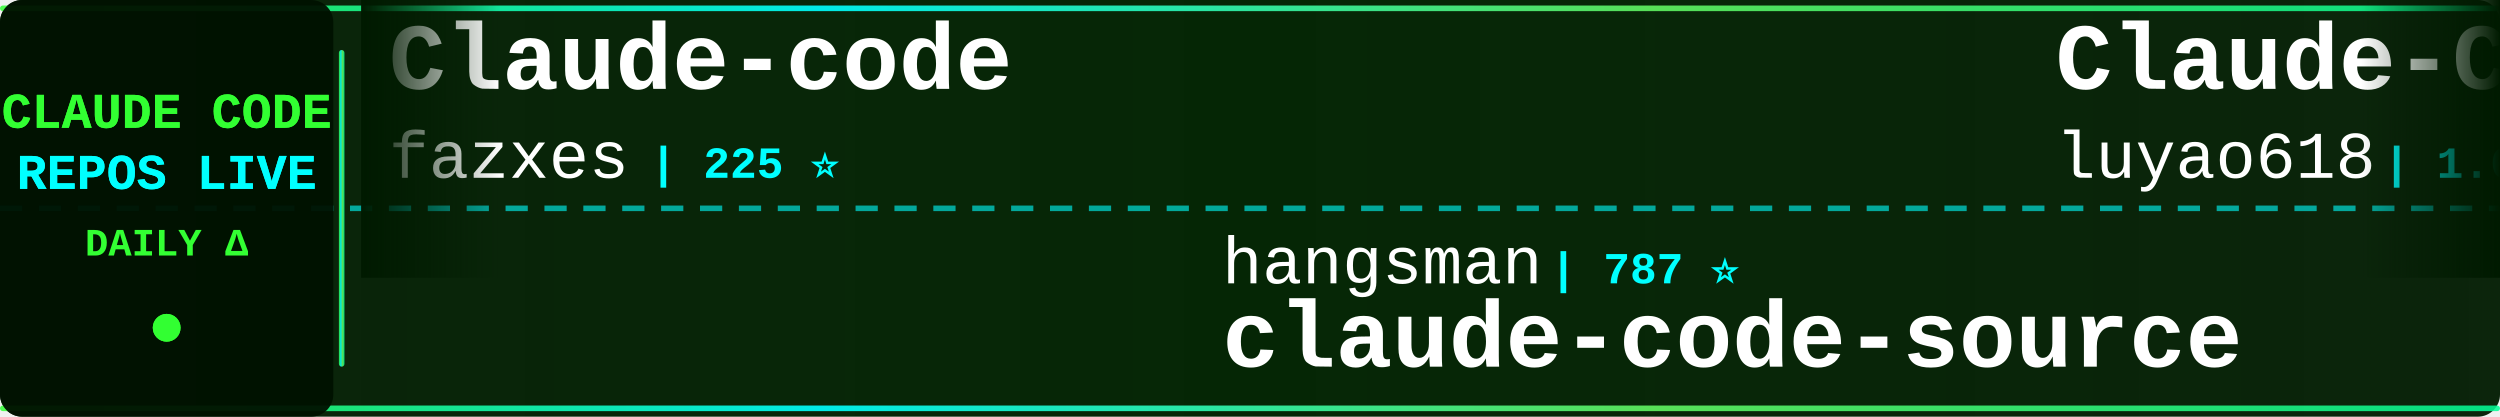
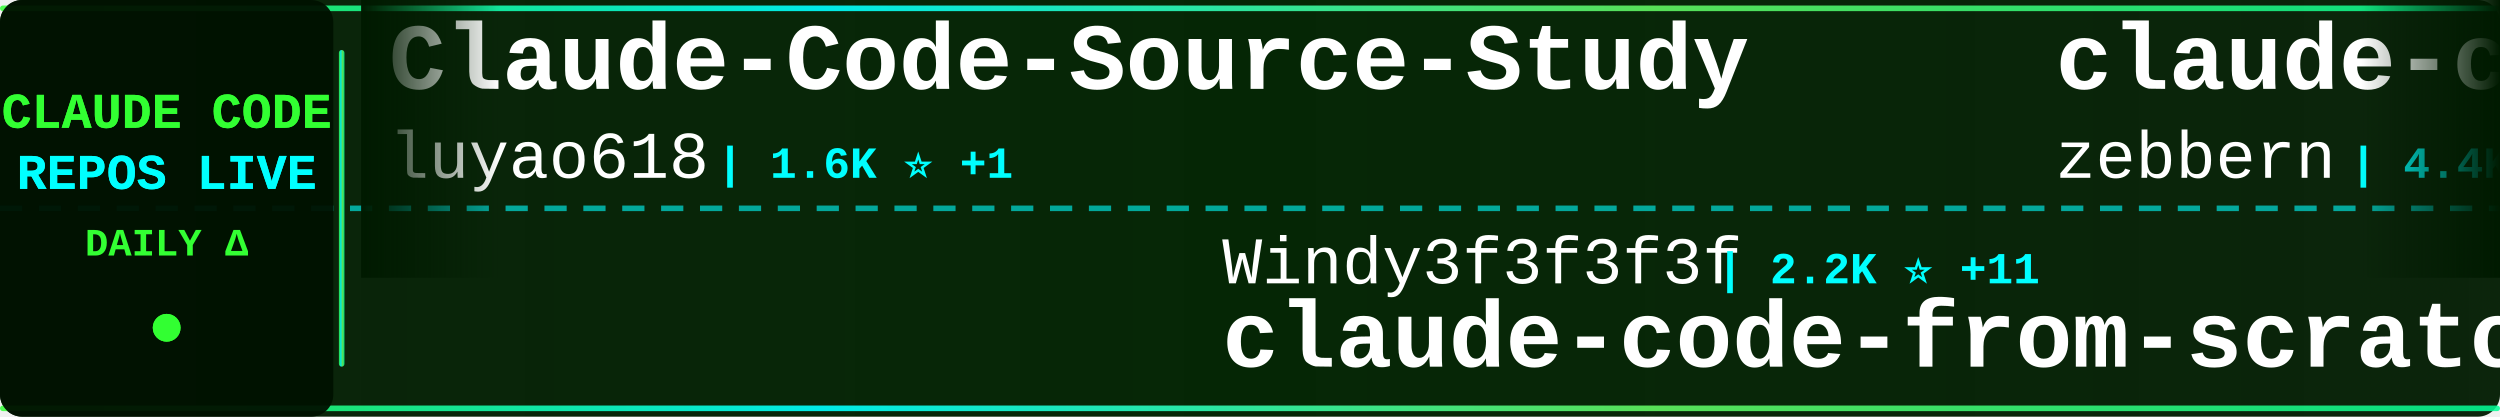
<svg xmlns="http://www.w3.org/2000/svg" width="900" height="150">
  <defs>
    <linearGradient id="tickerBg" x1="0%" y1="0%" x2="100%" y2="0%">
      <stop offset="0%" style="stop-color:#001a00;stop-opacity:0.95" />
      <stop offset="50%" style="stop-color:#002200;stop-opacity:0.98" />
      <stop offset="100%" style="stop-color:#001a00;stop-opacity:0.95" />
    </linearGradient>
    <linearGradient id="borderGrad" x1="0%" y1="0%" x2="100%" y2="0%">
      <stop offset="0%" style="stop-color:#33ff33;stop-opacity:0.85">
        <animate attributeName="stop-opacity" values="0.85;1;0.85" dur="2s" repeatCount="indefinite" />
      </stop>
      <stop offset="33%" style="stop-color:#00ffff;stop-opacity:0.9">
        <animate attributeName="stop-opacity" values="0.9;1;0.9" dur="2.2s" repeatCount="indefinite" />
      </stop>
      <stop offset="66%" style="stop-color:#66ff66;stop-opacity:0.85">
        <animate attributeName="stop-opacity" values="0.85;1;0.85" dur="1.8s" repeatCount="indefinite" />
      </stop>
      <stop offset="100%" style="stop-color:#00ff99;stop-opacity:0.85">
        <animate attributeName="stop-opacity" values="0.85;1;0.85" dur="2s" repeatCount="indefinite" />
      </stop>
    </linearGradient>
    <filter id="textGlow">
      <feGaussianBlur stdDeviation="0.1" result="coloredBlur" />
      <feMerge>
        <feMergeNode in="coloredBlur" />
        <feMergeNode in="SourceGraphic" />
      </feMerge>
    </filter>
    <filter id="metricGlow">
      <feGaussianBlur stdDeviation="0.2" result="coloredBlur" />
      <feMerge>
        <feMergeNode in="coloredBlur" />
        <feMergeNode in="SourceGraphic" />
      </feMerge>
    </filter>
    <linearGradient id="leftFade" x1="0%" y1="0%" x2="100%" y2="0%">
      <stop offset="0%" style="stop-color:#001a00;stop-opacity:1" />
      <stop offset="100%" style="stop-color:#001a00;stop-opacity:0" />
    </linearGradient>
    <linearGradient id="rightFade" x1="0%" y1="0%" x2="100%" y2="0%">
      <stop offset="0%" style="stop-color:#001a00;stop-opacity:0" />
      <stop offset="100%" style="stop-color:#001a00;stop-opacity:1" />
    </linearGradient>
  </defs>
  <rect width="900" height="150" fill="url(#tickerBg)" rx="8" />
  <rect x="0" y="2" width="900" height="2" fill="url(#borderGrad)" rx="1" />
  <rect x="0" y="146" width="900" height="2" fill="url(#borderGrad)" rx="1" />
  <line x1="0" y1="75" x2="900" y2="75" stroke="#00ffff" stroke-width="2" stroke-dasharray="8 6" opacity="0.6" />
  <rect x="0" y="0" width="120" height="150" fill="#001100" opacity="0.95" rx="8" />
  <text x="60" y="46" font-family="'Courier New', monospace" font-size="18" font-weight="bold" fill="#33ff33" text-anchor="middle" filter="url(#textGlow)">
    CLAUDE CODE
  </text>
  <text x="60" y="68" font-family="'Courier New', monospace" font-size="18" font-weight="bold" fill="#00ffff" text-anchor="middle" filter="url(#textGlow)">
    REPOS LIVE
  </text>
  <text x="60" y="92" font-family="'Courier New', monospace" font-size="14" font-weight="bold" fill="#33ff33" text-anchor="middle">
    DAILY Δ
  </text>
  <circle cx="60" cy="118" r="5" fill="#33ff33" filter="url(#metricGlow)">
    <animate attributeName="r" values="4;6;4" dur="1.5s" repeatCount="indefinite" />
    <animate attributeName="opacity" values="0.6;1;0.6" dur="1.5s" repeatCount="indefinite" />
  </circle>
  <rect x="122" y="18" width="2" height="114" fill="url(#borderGrad)" rx="1" />
  <clipPath id="tickerClip">
    <rect x="130" y="0" width="770" height="150" />
  </clipPath>
  <g clip-path="url(#tickerClip)">
    <g id="tickerItems">
      <animateTransform attributeName="transform" attributeType="XML" type="translate" from="0 0" to="-3000 0" dur="54s" repeatCount="indefinite" />
      <g transform="translate(0, 0)">
-         <text x="140" y="32" font-family="'Courier New', monospace" font-size="34" font-weight="bold" fill="#ffffff">Claude-code</text>
-         <text x="140" y="64" font-family="'Courier New', monospace" font-size="24" font-weight="normal" fill="#ffffff" opacity="1.0">fazxes</text>
-         <text x="234" y="64" font-family="'Courier New', monospace" font-size="16" font-weight="bold" fill="#00ffff"> | 225 ⭐</text>
-       </g>
-       <g transform="translate(300, 0)">
-         <text x="140" y="102" font-family="'Courier New', monospace" font-size="24" font-weight="normal" fill="#ffffff" opacity="1.0">hangsman</text>
-         <text x="258" y="102" font-family="'Courier New', monospace" font-size="16" font-weight="bold" fill="#00ffff"> | 787 ⭐</text>
-         <text x="140" y="132" font-family="'Courier New', monospace" font-size="34" font-weight="bold" fill="#ffffff">claude-code-source</text>
-       </g>
-       <g transform="translate(600, 0)">
        <text x="140" y="32" font-family="'Courier New', monospace" font-size="34" font-weight="bold" fill="#ffffff">Claude-Code-Source-Study</text>
        <text x="140" y="64" font-family="'Courier New', monospace" font-size="24" font-weight="normal" fill="#ffffff" opacity="1.0">luyao618</text>
        <text x="258" y="64" font-family="'Courier New', monospace" font-size="16" font-weight="bold" fill="#00ffff"> | 1.6K ⭐ +1</text>
      </g>
+       <g transform="translate(300, 0)">
+         <text x="140" y="102" font-family="'Courier New', monospace" font-size="24" font-weight="normal" fill="#ffffff" opacity="1.0">Windy3f3f3f3f</text>
+         <text x="318" y="102" font-family="'Courier New', monospace" font-size="16" font-weight="bold" fill="#00ffff"> | 2.2K ⭐ +11</text>
+         <text x="140" y="132" font-family="'Courier New', monospace" font-size="34" font-weight="bold" fill="#ffffff">claude-code-from-scratch</text>
+       </g>
+       <g transform="translate(600, 0)">
+         <text x="140" y="32" font-family="'Courier New', monospace" font-size="34" font-weight="bold" fill="#ffffff">claude-code-guide</text>
+         <text x="140" y="64" font-family="'Courier New', monospace" font-size="24" font-weight="normal" fill="#ffffff" opacity="1.0">zebbern</text>
+         <text x="246" y="64" font-family="'Courier New', monospace" font-size="16" font-weight="bold" fill="#00ffff"> | 4.4K ⭐ +1</text>
+       </g>
      <g transform="translate(900, 0)">
-         <text x="140" y="102" font-family="'Courier New', monospace" font-size="24" font-weight="normal" fill="#ffffff" opacity="1.0">chauncygu</text>
-         <text x="270" y="102" font-family="'Courier New', monospace" font-size="16" font-weight="bold" fill="#00ffff"> | 2.8K ⭐ +2</text>
-         <text x="140" y="132" font-family="'Courier New', monospace" font-size="34" font-weight="bold" fill="#ffffff">collection-claude-code-s...</text>
+         <text x="140" y="102" font-family="'Courier New', monospace" font-size="24" font-weight="normal" fill="#ffffff" opacity="1.0">Yeachan-Heo</text>
+         <text x="294" y="102" font-family="'Courier New', monospace" font-size="16" font-weight="bold" fill="#00ffff"> | 37.7K ⭐ +34</text>
+         <text x="140" y="132" font-family="'Courier New', monospace" font-size="34" font-weight="bold" fill="#ffffff">oh-my-claudecode</text>
      </g>
      <g transform="translate(1200, 0)">
-         <text x="140" y="32" font-family="'Courier New', monospace" font-size="34" font-weight="bold" fill="#ffffff">oh-my-claudecode</text>
-         <text x="140" y="64" font-family="'Courier New', monospace" font-size="24" font-weight="normal" fill="#ffffff" opacity="1.0">Yeachan-Heo</text>
-         <text x="294" y="64" font-family="'Courier New', monospace" font-size="16" font-weight="bold" fill="#00ffff"> | 37.7K ⭐ +35</text>
+         <text x="140" y="32" font-family="'Courier New', monospace" font-size="34" font-weight="bold" fill="#ffffff">claude-code-video-toolki...</text>
+         <text x="140" y="64" font-family="'Courier New', monospace" font-size="24" font-weight="normal" fill="#ffffff" opacity="1.0">digitalsamba</text>
+         <text x="306" y="64" font-family="'Courier New', monospace" font-size="16" font-weight="bold" fill="#00ffff"> | 1.7K ⭐ +7</text>
      </g>
      <g transform="translate(1500, 0)">
-         <text x="140" y="102" font-family="'Courier New', monospace" font-size="24" font-weight="normal" fill="#ffffff" opacity="1.0">krusemediallc</text>
-         <text x="318" y="102" font-family="'Courier New', monospace" font-size="16" font-weight="bold" fill="#00ffff"> | 998 ⭐ +2</text>
-         <text x="140" y="132" font-family="'Courier New', monospace" font-size="34" font-weight="bold" fill="#ffffff">arcads-claude-code</text>
+         <text x="140" y="102" font-family="'Courier New', monospace" font-size="24" font-weight="normal" fill="#ffffff" opacity="1.0">router-for-me</text>
+         <text x="318" y="102" font-family="'Courier New', monospace" font-size="16" font-weight="bold" fill="#00ffff"> | 40.0K ⭐ +230</text>
+         <text x="140" y="132" font-family="'Courier New', monospace" font-size="34" font-weight="bold" fill="#ffffff">CLIProxyAPI</text>
      </g>
      <g transform="translate(1800, 0)">
-         <text x="140" y="32" font-family="'Courier New', monospace" font-size="34" font-weight="bold" fill="#ffffff">Dive-into-Claude-Code</text>
-         <text x="140" y="64" font-family="'Courier New', monospace" font-size="24" font-weight="normal" fill="#ffffff" opacity="1.0">VILA-Lab</text>
-         <text x="258" y="64" font-family="'Courier New', monospace" font-size="16" font-weight="bold" fill="#00ffff"> | 1.9K ⭐ +17</text>
+         <text x="140" y="32" font-family="'Courier New', monospace" font-size="34" font-weight="bold" fill="#ffffff">claude-code-settings</text>
+         <text x="140" y="64" font-family="'Courier New', monospace" font-size="24" font-weight="normal" fill="#ffffff" opacity="1.0">feiskyer</text>
+         <text x="258" y="64" font-family="'Courier New', monospace" font-size="16" font-weight="bold" fill="#00ffff"> | 1.6K ⭐</text>
      </g>
      <g transform="translate(2100, 0)">
-         <text x="140" y="102" font-family="'Courier New', monospace" font-size="24" font-weight="normal" fill="#ffffff" opacity="1.0">Windy3f3f3f3f</text>
-         <text x="318" y="102" font-family="'Courier New', monospace" font-size="16" font-weight="bold" fill="#00ffff"> | 2.2K ⭐ +10</text>
-         <text x="140" y="132" font-family="'Courier New', monospace" font-size="34" font-weight="bold" fill="#ffffff">claude-code-from-scratch</text>
+         <text x="140" y="102" font-family="'Courier New', monospace" font-size="24" font-weight="normal" fill="#ffffff" opacity="1.0">jeremylongshore</text>
+         <text x="342" y="102" font-family="'Courier New', monospace" font-size="16" font-weight="bold" fill="#00ffff"> | 2.5K ⭐ +9</text>
+         <text x="140" y="132" font-family="'Courier New', monospace" font-size="34" font-weight="bold" fill="#ffffff">claude-code-plugins-plus...</text>
      </g>
      <g transform="translate(2400, 0)">
-         <text x="140" y="32" font-family="'Courier New', monospace" font-size="34" font-weight="bold" fill="#ffffff">claude-code-plugins-plus...</text>
-         <text x="140" y="64" font-family="'Courier New', monospace" font-size="24" font-weight="normal" fill="#ffffff" opacity="1.0">jeremylongshore</text>
-         <text x="342" y="64" font-family="'Courier New', monospace" font-size="16" font-weight="bold" fill="#00ffff"> | 2.5K ⭐ +6</text>
+         <text x="140" y="32" font-family="'Courier New', monospace" font-size="34" font-weight="bold" fill="#ffffff">claude-code-engineering</text>
+         <text x="140" y="64" font-family="'Courier New', monospace" font-size="24" font-weight="normal" fill="#ffffff" opacity="1.0">huangjia2019</text>
+         <text x="306" y="64" font-family="'Courier New', monospace" font-size="16" font-weight="bold" fill="#00ffff"> | 967 ⭐ +1</text>
      </g>
      <g transform="translate(2700, 0)">
-         <text x="140" y="102" font-family="'Courier New', monospace" font-size="24" font-weight="normal" fill="#ffffff" opacity="1.0">1rgs</text>
-         <text x="210" y="102" font-family="'Courier New', monospace" font-size="16" font-weight="bold" fill="#00ffff"> | 3.7K ⭐ +3</text>
-         <text x="140" y="132" font-family="'Courier New', monospace" font-size="34" font-weight="bold" fill="#ffffff">claude-code-proxy</text>
+         <text x="140" y="102" font-family="'Courier New', monospace" font-size="24" font-weight="normal" fill="#ffffff" opacity="1.0">alejandrobalderas</text>
+         <text x="366" y="102" font-family="'Courier New', monospace" font-size="16" font-weight="bold" fill="#00ffff"> | 2.7K ⭐ +22</text>
+         <text x="140" y="132" font-family="'Courier New', monospace" font-size="34" font-weight="bold" fill="#ffffff">claude-code-from-source</text>
      </g>
      <g transform="translate(3000, 0)">
-         <text x="140" y="32" font-family="'Courier New', monospace" font-size="34" font-weight="bold" fill="#ffffff">Claude-code</text>
-         <text x="140" y="64" font-family="'Courier New', monospace" font-size="24" font-weight="normal" fill="#ffffff" opacity="1.0">fazxes</text>
-         <text x="234" y="64" font-family="'Courier New', monospace" font-size="16" font-weight="bold" fill="#00ffff"> | 225 ⭐</text>
-       </g>
-       <g transform="translate(3300, 0)">
-         <text x="140" y="102" font-family="'Courier New', monospace" font-size="24" font-weight="normal" fill="#ffffff" opacity="1.0">hangsman</text>
-         <text x="258" y="102" font-family="'Courier New', monospace" font-size="16" font-weight="bold" fill="#00ffff"> | 787 ⭐</text>
-         <text x="140" y="132" font-family="'Courier New', monospace" font-size="34" font-weight="bold" fill="#ffffff">claude-code-source</text>
-       </g>
-       <g transform="translate(3600, 0)">
        <text x="140" y="32" font-family="'Courier New', monospace" font-size="34" font-weight="bold" fill="#ffffff">Claude-Code-Source-Study</text>
        <text x="140" y="64" font-family="'Courier New', monospace" font-size="24" font-weight="normal" fill="#ffffff" opacity="1.0">luyao618</text>
        <text x="258" y="64" font-family="'Courier New', monospace" font-size="16" font-weight="bold" fill="#00ffff"> | 1.6K ⭐ +1</text>
      </g>
+       <g transform="translate(3300, 0)">
+         <text x="140" y="102" font-family="'Courier New', monospace" font-size="24" font-weight="normal" fill="#ffffff" opacity="1.0">Windy3f3f3f3f</text>
+         <text x="318" y="102" font-family="'Courier New', monospace" font-size="16" font-weight="bold" fill="#00ffff"> | 2.2K ⭐ +11</text>
+         <text x="140" y="132" font-family="'Courier New', monospace" font-size="34" font-weight="bold" fill="#ffffff">claude-code-from-scratch</text>
+       </g>
+       <g transform="translate(3600, 0)">
+         <text x="140" y="32" font-family="'Courier New', monospace" font-size="34" font-weight="bold" fill="#ffffff">claude-code-guide</text>
+         <text x="140" y="64" font-family="'Courier New', monospace" font-size="24" font-weight="normal" fill="#ffffff" opacity="1.0">zebbern</text>
+         <text x="246" y="64" font-family="'Courier New', monospace" font-size="16" font-weight="bold" fill="#00ffff"> | 4.4K ⭐ +1</text>
+       </g>
      <g transform="translate(3900, 0)">
-         <text x="140" y="102" font-family="'Courier New', monospace" font-size="24" font-weight="normal" fill="#ffffff" opacity="1.0">chauncygu</text>
-         <text x="270" y="102" font-family="'Courier New', monospace" font-size="16" font-weight="bold" fill="#00ffff"> | 2.8K ⭐ +2</text>
-         <text x="140" y="132" font-family="'Courier New', monospace" font-size="34" font-weight="bold" fill="#ffffff">collection-claude-code-s...</text>
+         <text x="140" y="102" font-family="'Courier New', monospace" font-size="24" font-weight="normal" fill="#ffffff" opacity="1.0">Yeachan-Heo</text>
+         <text x="294" y="102" font-family="'Courier New', monospace" font-size="16" font-weight="bold" fill="#00ffff"> | 37.7K ⭐ +34</text>
+         <text x="140" y="132" font-family="'Courier New', monospace" font-size="34" font-weight="bold" fill="#ffffff">oh-my-claudecode</text>
      </g>
    </g>
  </g>
  <rect x="130" y="0" width="50" height="100" fill="url(#leftFade)" />
  <rect x="850" y="0" width="50" height="100" fill="url(#rightFade)" />
</svg>
